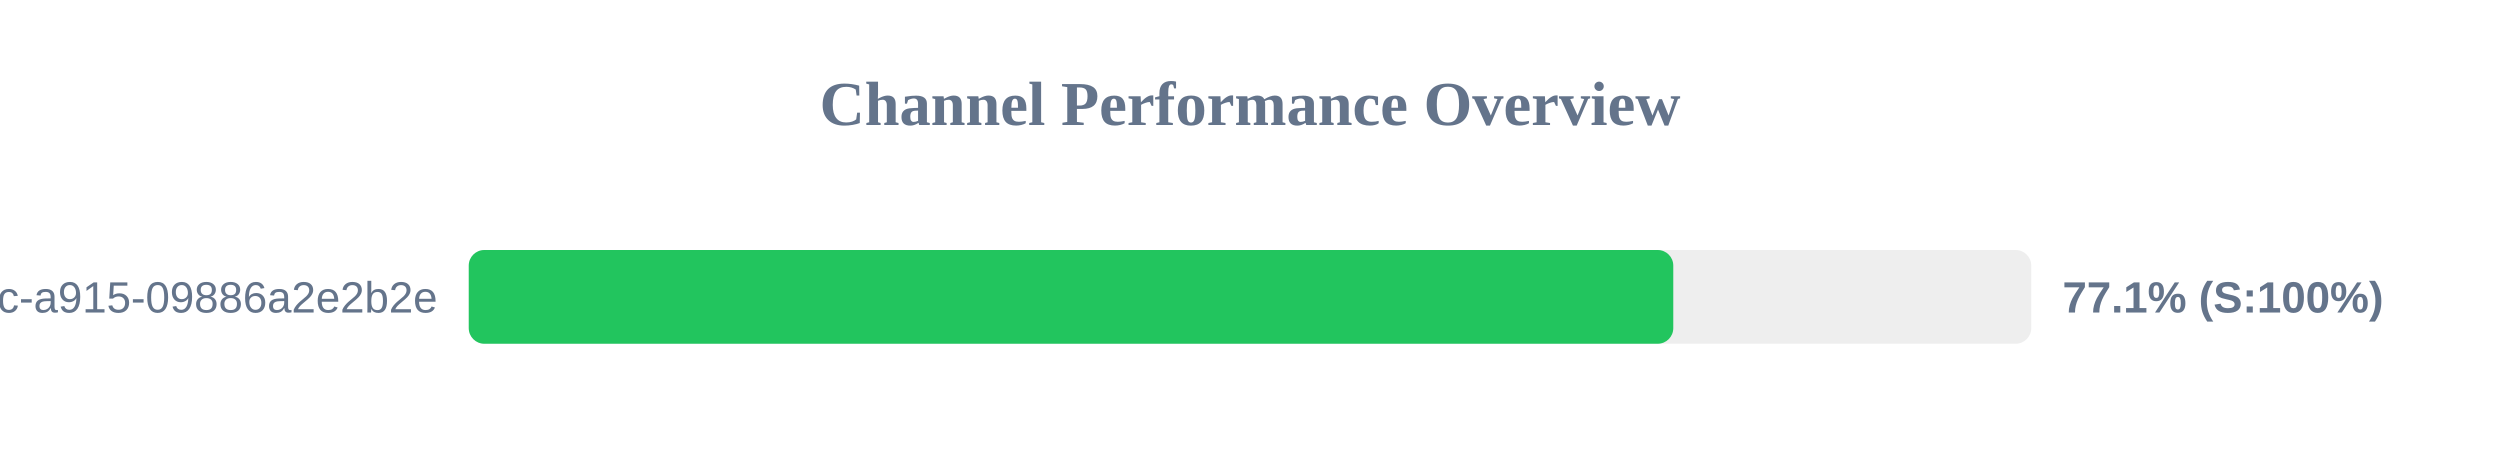
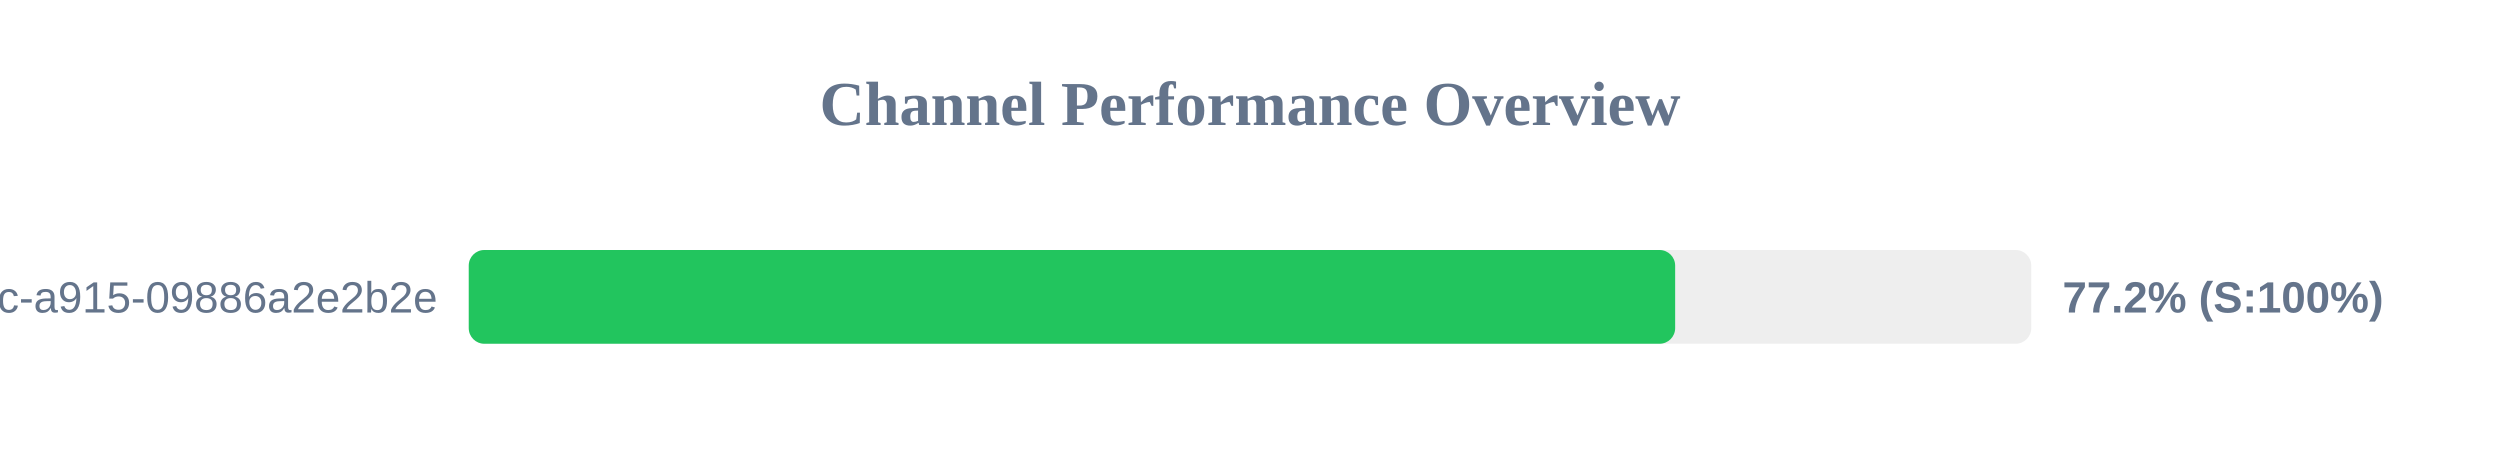
<svg xmlns="http://www.w3.org/2000/svg" width="800" height="150" version="1.1">
  <style>
        .row { font: 14px Arial; fill: #64748b; }
        .score { font: bold 14px Arial; fill: #64748b; }
    </style>
  <text x="400" y="40" text-anchor="middle" font-size="20px" font-weight="bold" fill="#64748b">Channel Performance Overview</text>
  <rect x="150" y="80" width="500" height="30" fill="#eee" rx="5" />
-   <rect x="150" y="80" width="385.45" height="30" fill="#22c55e" rx="5" />
+   <rect x="150" y="80" width="386.05" height="30" fill="#22c55e" rx="5" />
  <text x="140" y="100" text-anchor="end" class="row">?uuid=52816135-d3bc-46bc-a915-09886a2e2b2e</text>
-   <text x="660" y="100" text-anchor="start" class="score">77.1% (S:100%)</text>
+   <text x="660" y="100" text-anchor="start" class="score">77.2% (S:100%)</text>
</svg>
